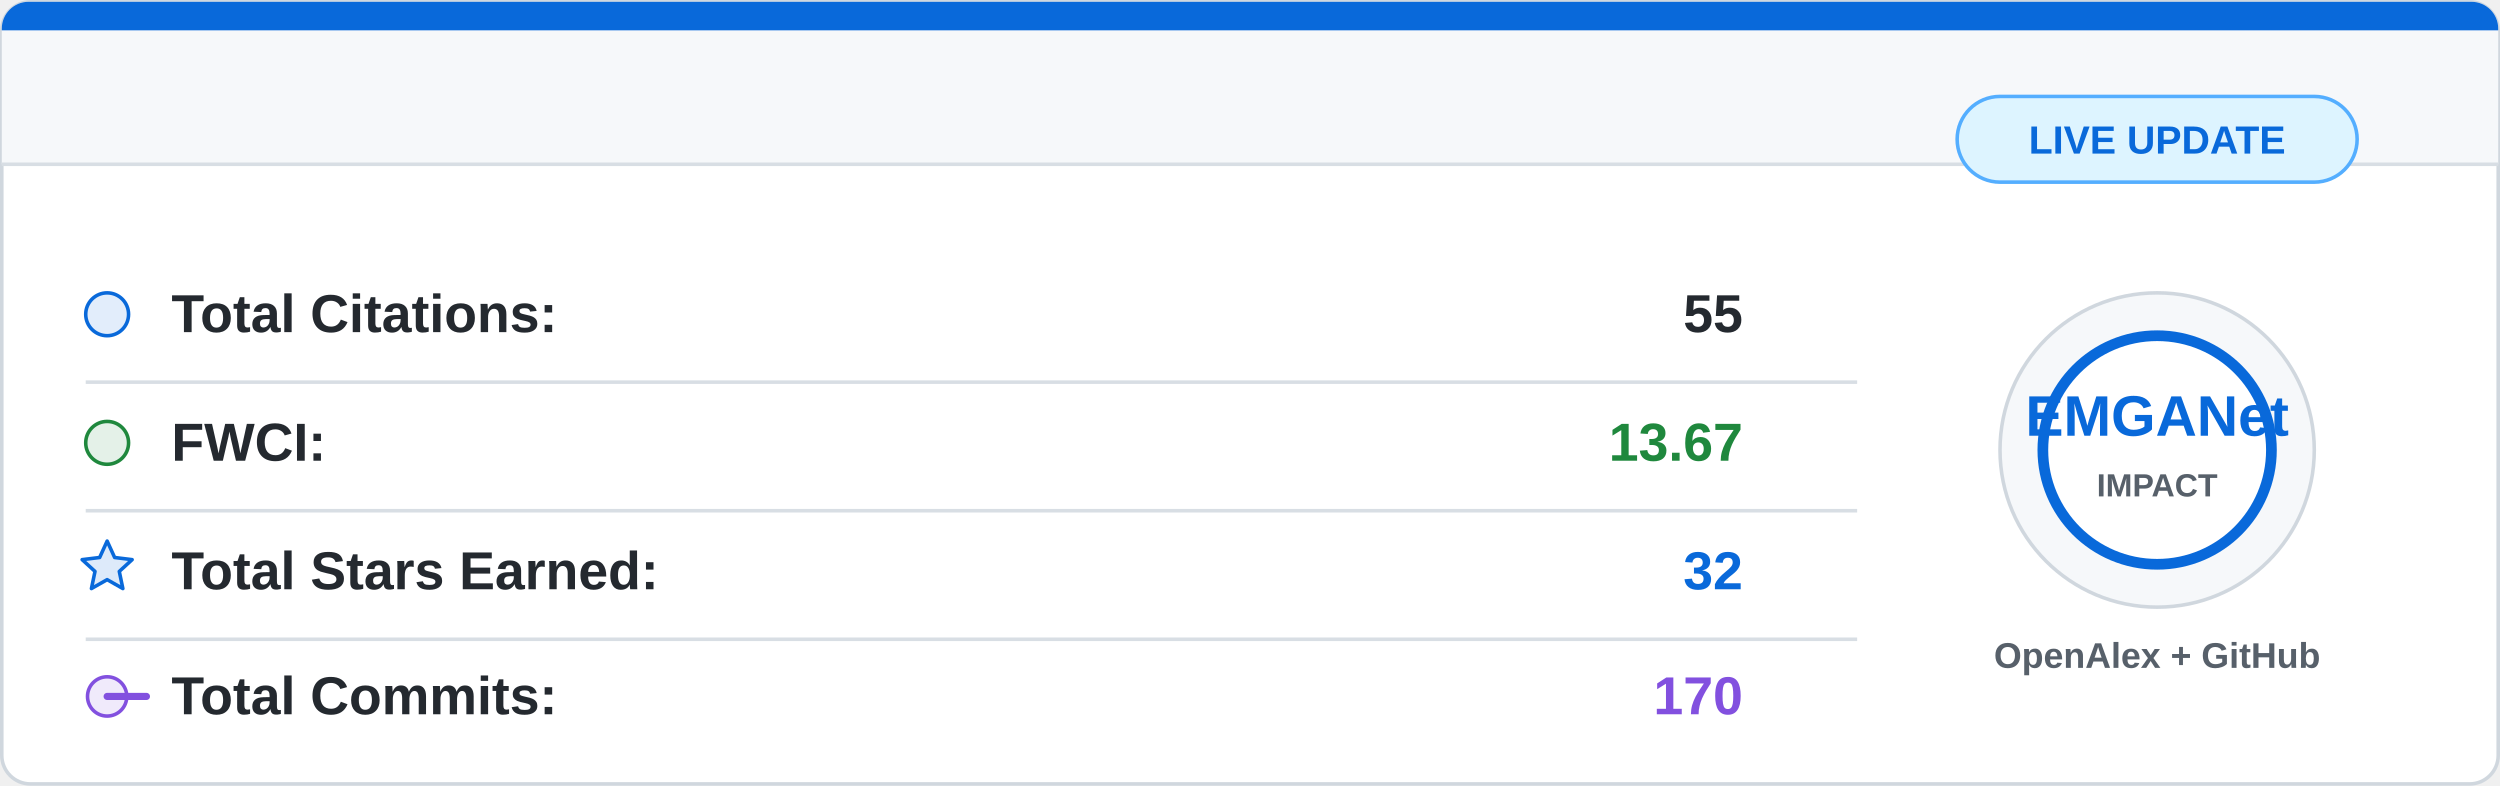
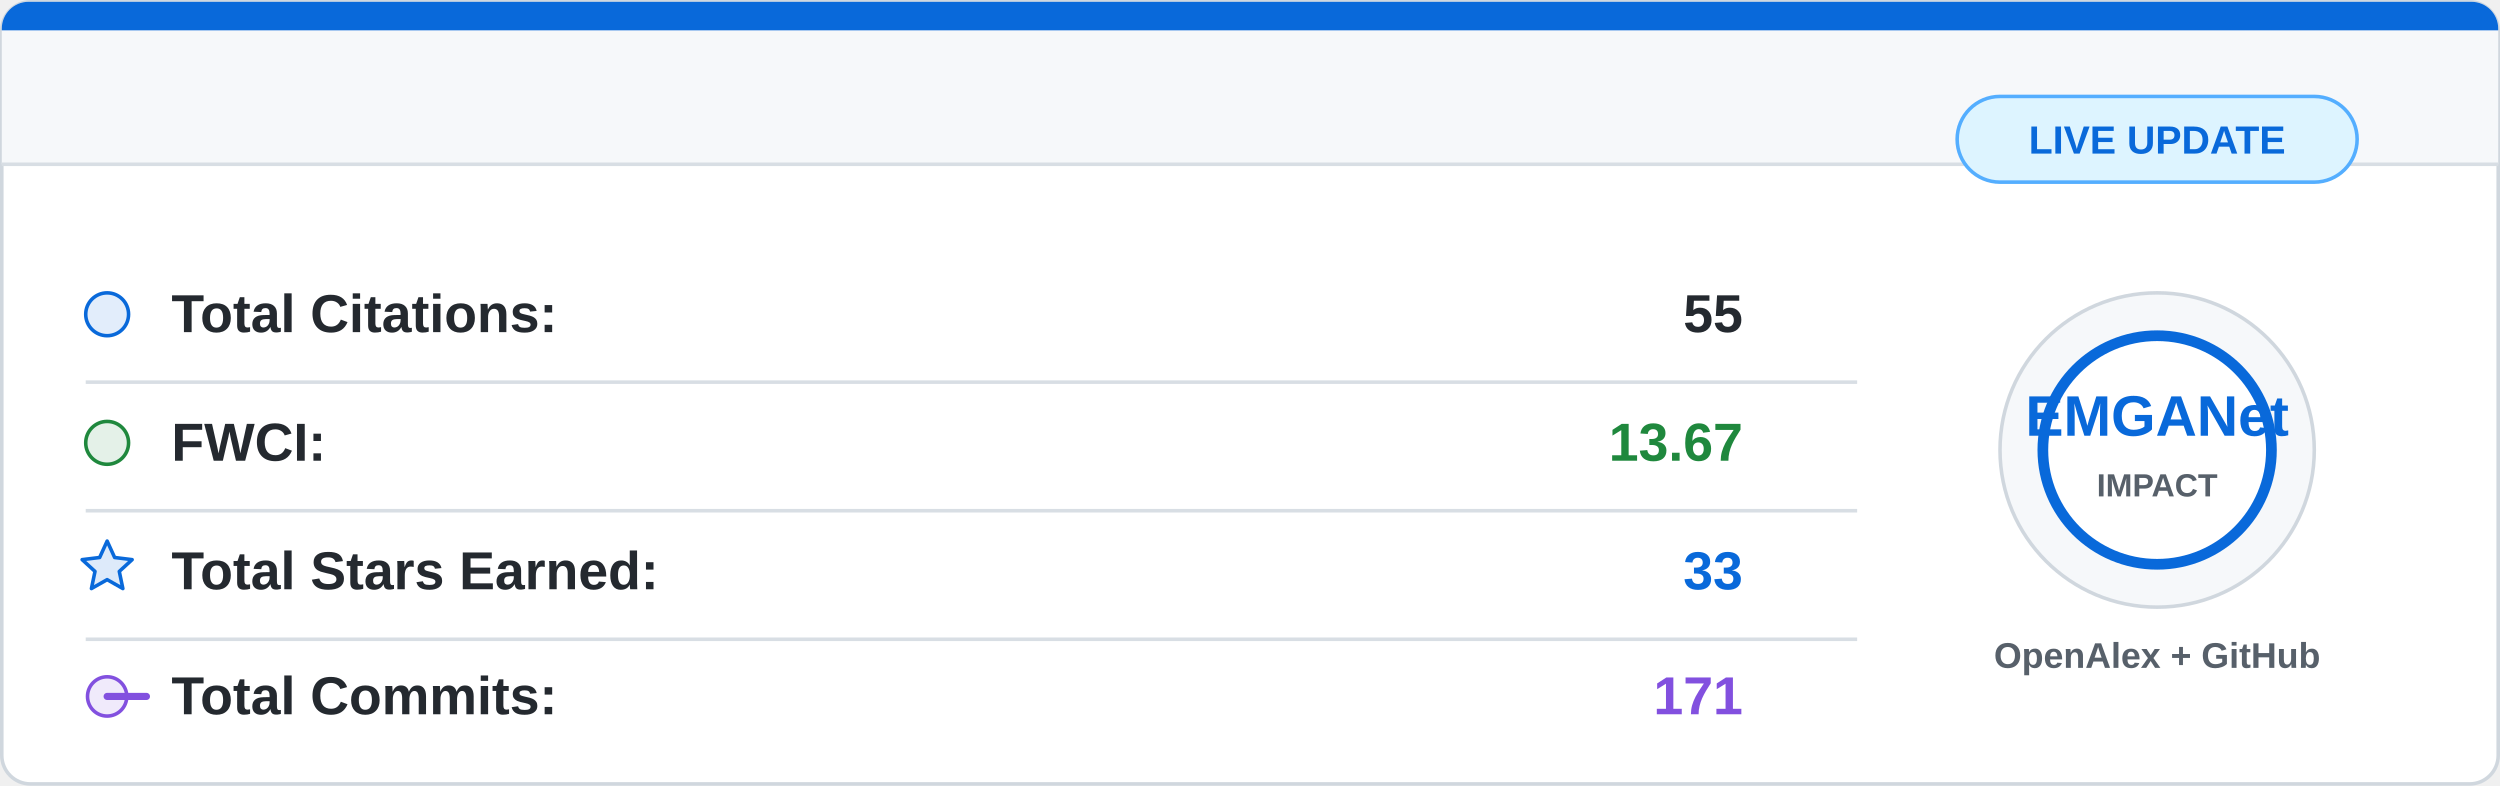
<svg xmlns="http://www.w3.org/2000/svg" width="700" height="220" viewBox="0 0 700 220">
  <rect x="0.5" y="0.5" width="699" height="219" rx="8" fill="#ffffff" stroke="#d0d7de" />
  <path d="M8 0.5 H692 A7.5 7.5 0 0 1 699.5 8 V46 H0.5 V8 A7.5 7.5 0 0 1 8 0.5 Z" fill="#f6f8fa" />
  <path d="M8 0.5 H692 A7.5 7.5 0 0 1 699.5 8 V8.5 H0.5 V8 A7.5 7.5 0 0 1 8 0.5 Z" fill="#0969da" />
  <line x1="0.5" y1="46" x2="699.5" y2="46" stroke="#d8dee4" />
  <g font-family="Segoe UI, Arial, sans-serif" font-size="15">
    <circle cx="30" cy="88" r="6" fill="#0969da" fill-opacity="0.12" stroke="#0969da" />
    <text x="48" y="93" fill="#24292f" font-weight="600">Total Citations:</text>
    <text x="488" y="93" fill="#24292f" font-weight="700" text-anchor="end">55</text>
    <line x1="24" y1="107" x2="520" y2="107" stroke="#d8dee4" />
    <circle cx="30" cy="124" r="6" fill="#1f883d" fill-opacity="0.12" stroke="#1f883d" />
    <text x="48" y="129" fill="#24292f" font-weight="600">FWCI:</text>
    <text x="488" y="129" fill="#1f883d" font-weight="700" text-anchor="end">13.67</text>
    <line x1="24" y1="143" x2="520" y2="143" stroke="#d8dee4" />
    <path d="M30 151.5 L32.1 156.1 L37 156.7 L33.4 160 L34.4 164.8 L30 162.3 L25.6 164.8 L26.6 160 L23 156.7 L27.9 156.1 Z" fill="#0969da" fill-opacity="0.14" stroke="#0969da" stroke-linejoin="round" />
    <text x="48" y="165" fill="#24292f" font-weight="600">Total Stars Earned:</text>
-     <text x="488" y="165" fill="#0969da" font-weight="700" text-anchor="end">32</text>
+     <text x="488" y="165" fill="#0969da" font-weight="700" text-anchor="end">33</text>
    <line x1="24" y1="179" x2="520" y2="179" stroke="#d8dee4" />
    <circle cx="30" cy="195" r="5.5" fill="#8250df" fill-opacity="0.12" stroke="#8250df" />
    <path d="M41 195 H30" stroke="#8250df" stroke-width="2" stroke-linecap="round" />
    <text x="48" y="200" fill="#24292f" font-weight="600">Total Commits:</text>
-     <text x="488" y="200" fill="#8250df" font-weight="700" text-anchor="end">170</text>
+     <text x="488" y="200" fill="#8250df" font-weight="700" text-anchor="end">171</text>
  </g>
  <circle cx="604" cy="126" r="44" fill="#f6f8fa" stroke="#d0d7de" />
  <circle cx="604" cy="126" r="32" fill="#ffffff" stroke="#0969da" stroke-width="3" />
  <text x="604" y="122" fill="#0969da" font-family="Segoe UI, Arial, sans-serif" font-size="16" font-weight="800" text-anchor="middle">
    EMGANet
  </text>
  <text x="604" y="139" fill="#57606a" font-family="Segoe UI, Arial, sans-serif" font-size="9" font-weight="700" text-anchor="middle">
    IMPACT
  </text>
  <text x="604" y="187" fill="#57606a" font-family="Segoe UI, Arial, sans-serif" font-size="10" font-weight="600" text-anchor="middle">
    OpenAlex + GitHub
  </text>
  <rect x="548" y="27" width="112" height="24" rx="12" fill="#ddf4ff" stroke="#54aeff" />
  <text x="604" y="43" fill="#0969da" font-family="Segoe UI, Arial, sans-serif" font-size="11" font-weight="700" text-anchor="middle">
    LIVE UPDATE
  </text>
</svg>
